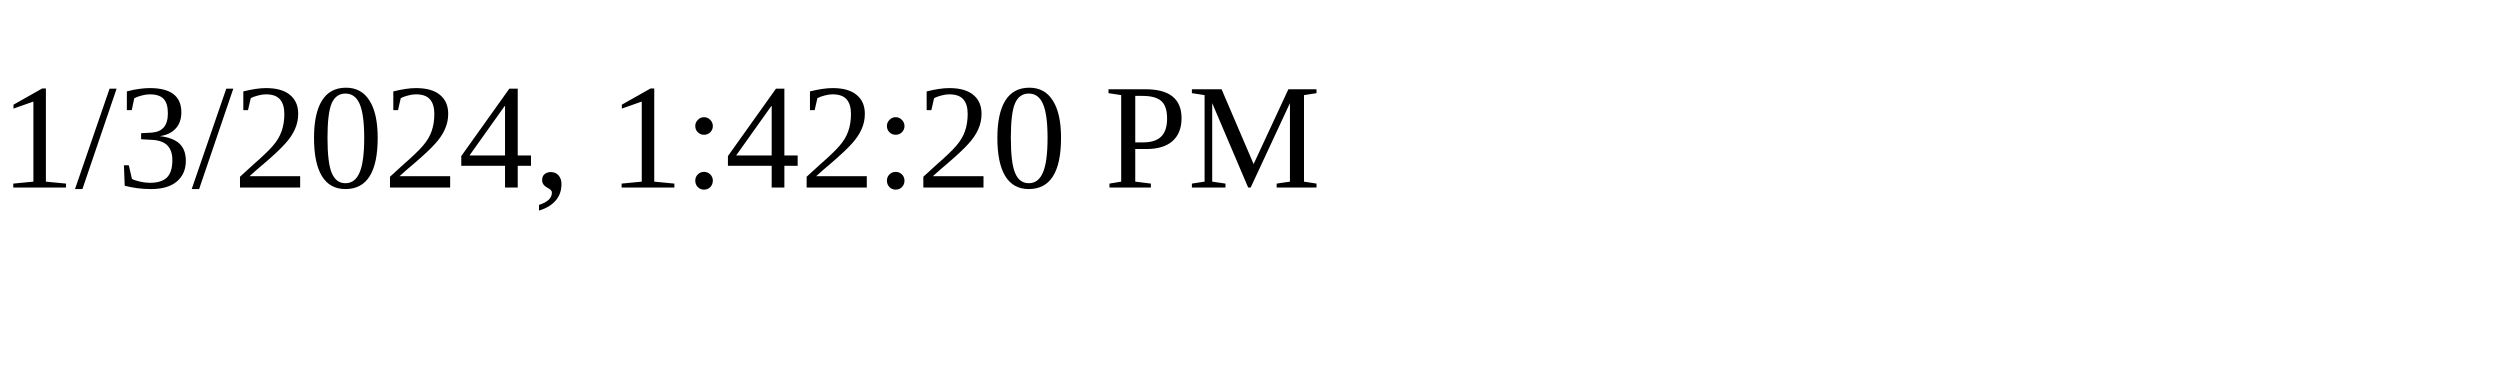
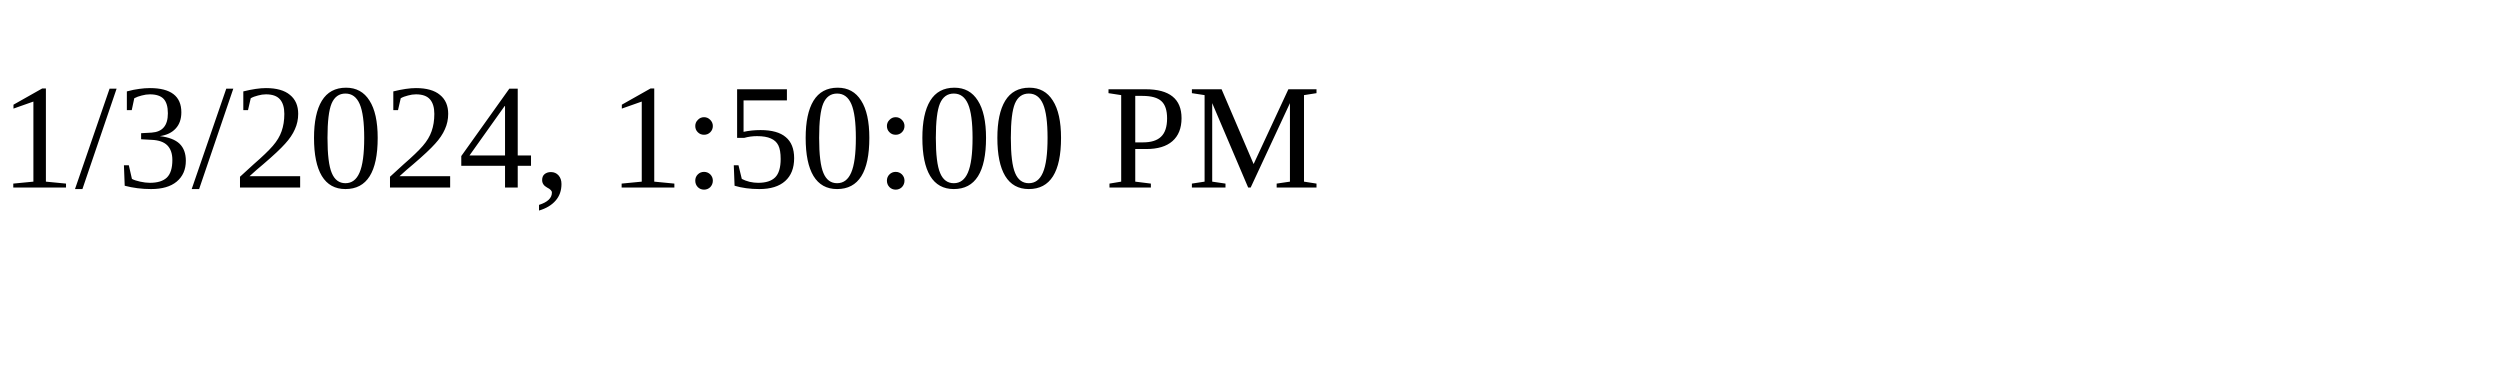
<svg xmlns="http://www.w3.org/2000/svg" height="30" width="200">
-   <text x="0" y="15">1/3/2024, 1:42:20 PM</text>
+   <text x="0" y="15">1/3/2024, 1:50:00 PM</text>
</svg>
